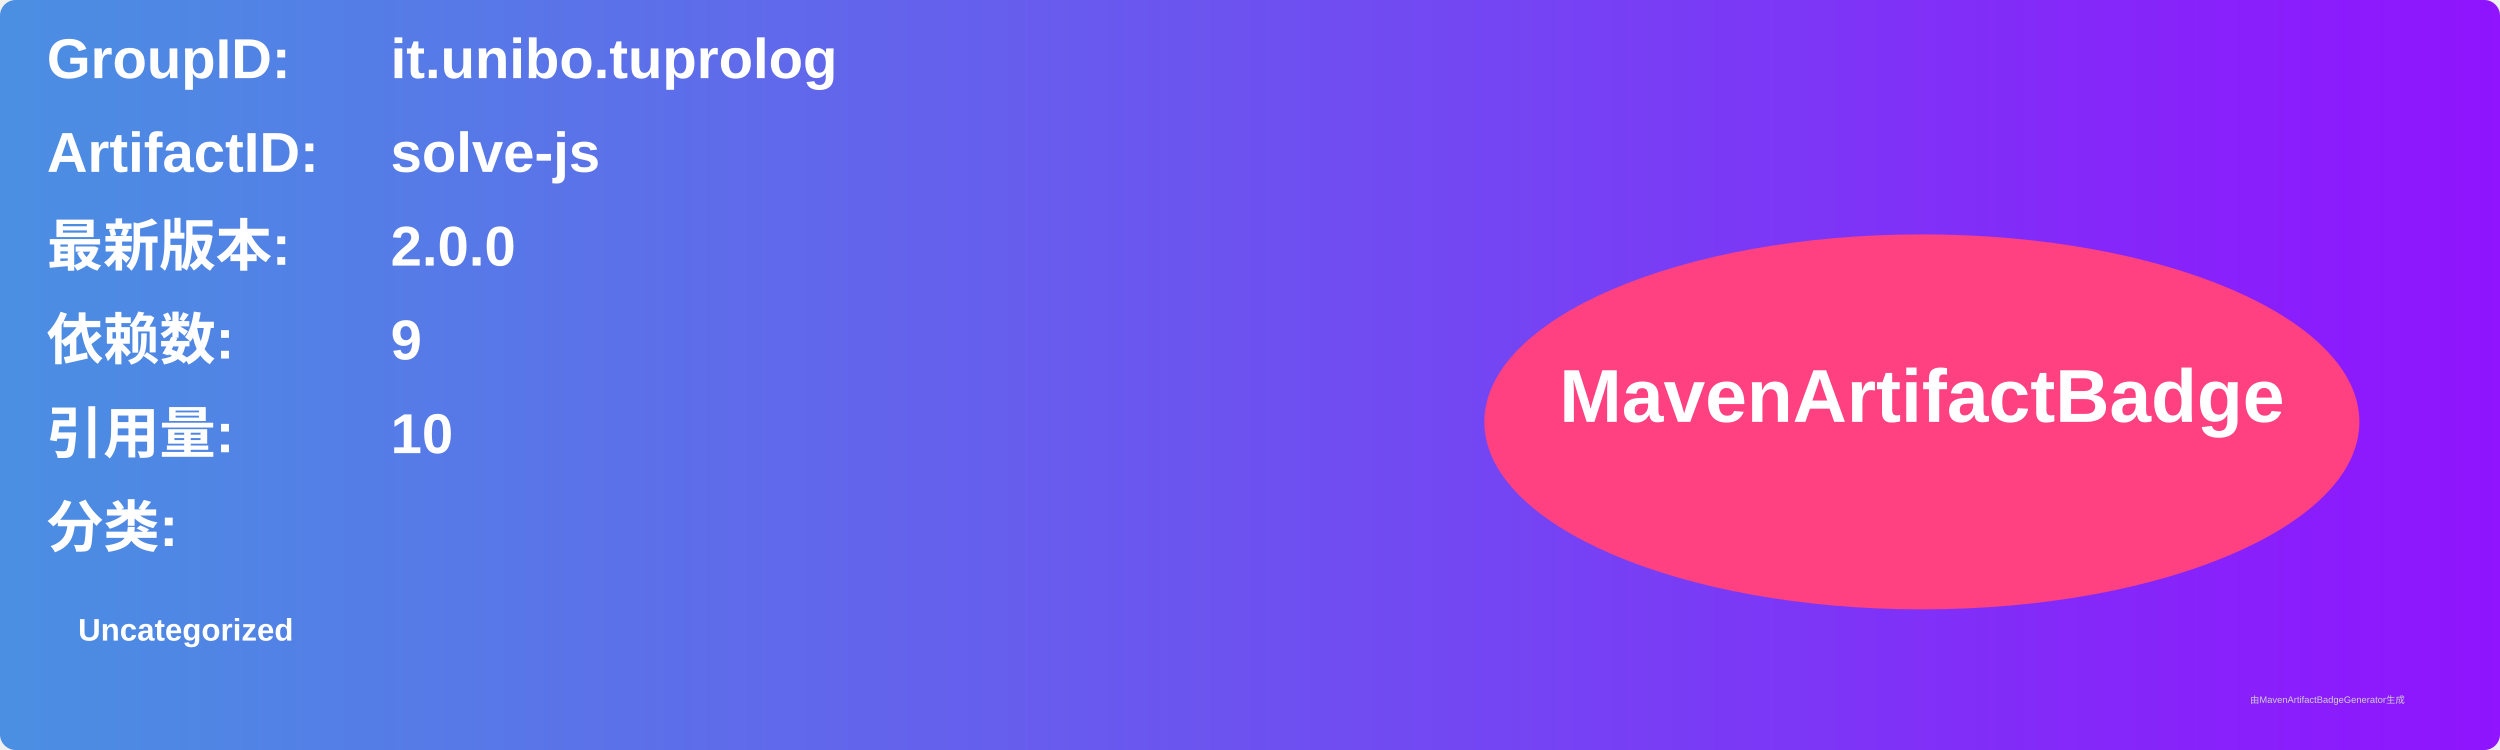
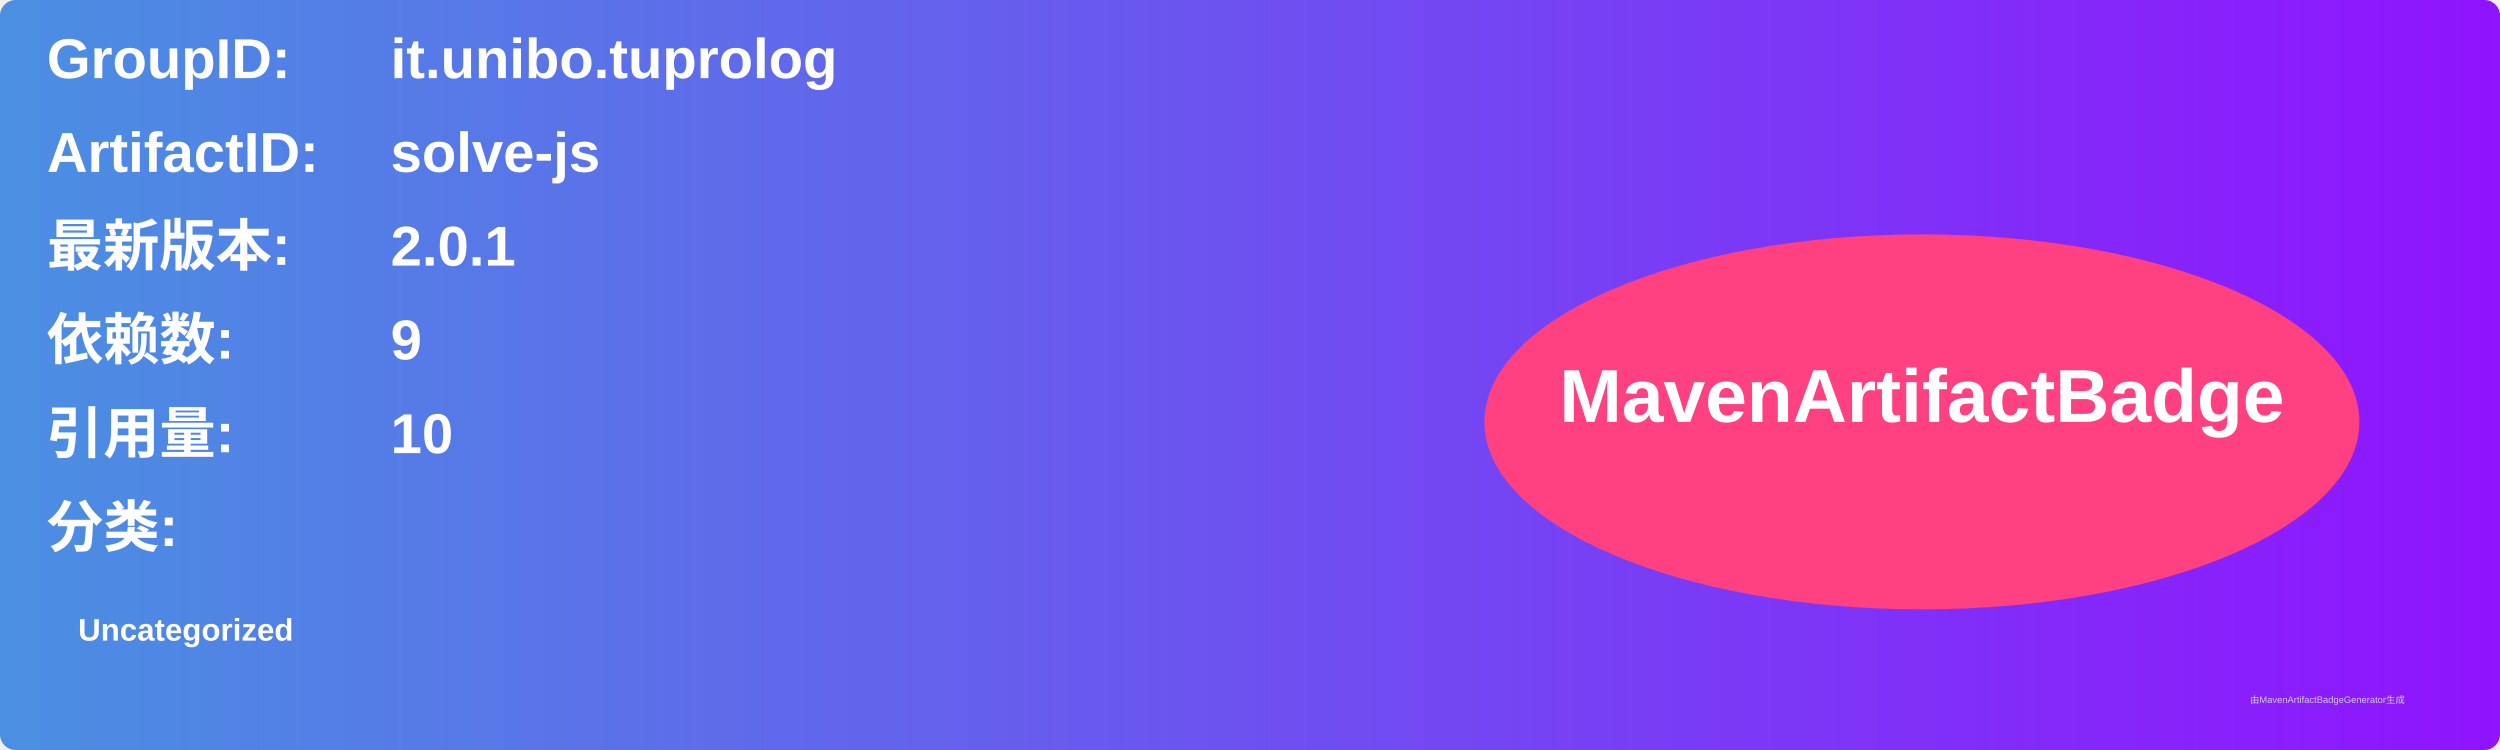
<svg xmlns="http://www.w3.org/2000/svg" width="800" height="240" viewBox="0 0 800 240">
  <linearGradient id="grad" x1="0%" y1="0%" x2="100%" y2="0%">
    <stop offset="0%" stop-color="#4a90e2" />
    <stop offset="100%" stop-color="#9013fe" />
  </linearGradient>
  <rect width="100%" height="100%" rx="5" ry="5" fill="url(#grad)" />
  <g transform="translate(15, 15)">
    <text x="0" y="10" font-family="Arial" font-size="18" fill="white" font-weight="bold" width="260">GroupID:</text>
    <text x="110" y="10" font-family="Arial" font-size="18" fill="white" font-weight="bold" width="460">it.unibo.tuprolog</text>
    <text x="0" y="40" font-family="Arial" font-size="18" fill="white" font-weight="bold" width="260">ArtifactID:</text>
    <text x="110" y="40" font-family="Arial" font-size="18" fill="white" font-weight="bold" width="460">solve-js</text>
    <text x="0" y="70" font-family="Arial" font-size="18" fill="white" font-weight="bold">最新版本:</text>
    <text x="110" y="70" font-family="Arial" font-size="18" fill="white" font-weight="bold">
-       <tspan font-weight="bold">2.0.0</tspan>
+       <tspan font-weight="bold">2.0.1</tspan>
    </text>
    <text x="0" y="100" font-family="Arial" font-size="18" fill="white" font-weight="bold">依赖数: </text>
    <text x="110" y="100" font-family="Arial" font-size="18" fill="white">
      <tspan font-weight="bold">9</tspan>
    </text>
    <text x="0" y="130" font-family="Arial" font-size="18" fill="white" font-weight="bold">引用量: </text>
    <text x="110" y="130" font-family="Arial" font-size="18" fill="white">
      <tspan font-weight="bold">10</tspan>
    </text>
    <text x="0" y="160" font-family="Arial" font-size="18" fill="white" font-weight="bold">分类:</text>
    <text x="10" y="190" font-family="Arial" font-size="10" fill="white">
      <tspan font-weight="bold">Uncategorized</tspan>
    </text>
    <ellipse cx="600" cy="120" rx="140" ry="60" fill="#ff4081" />
    <text x="600" y="120" text-anchor="middle" font-family="Arial" font-size="24" fill="white" font-weight="bold">MavenArtifactBadge</text>
  </g>
  <text x="720" y="225" font-family="Arial" font-size="3" fill="#d0d0d0">由MavenArtifactBadgeGenerator生成</text>
</svg>
